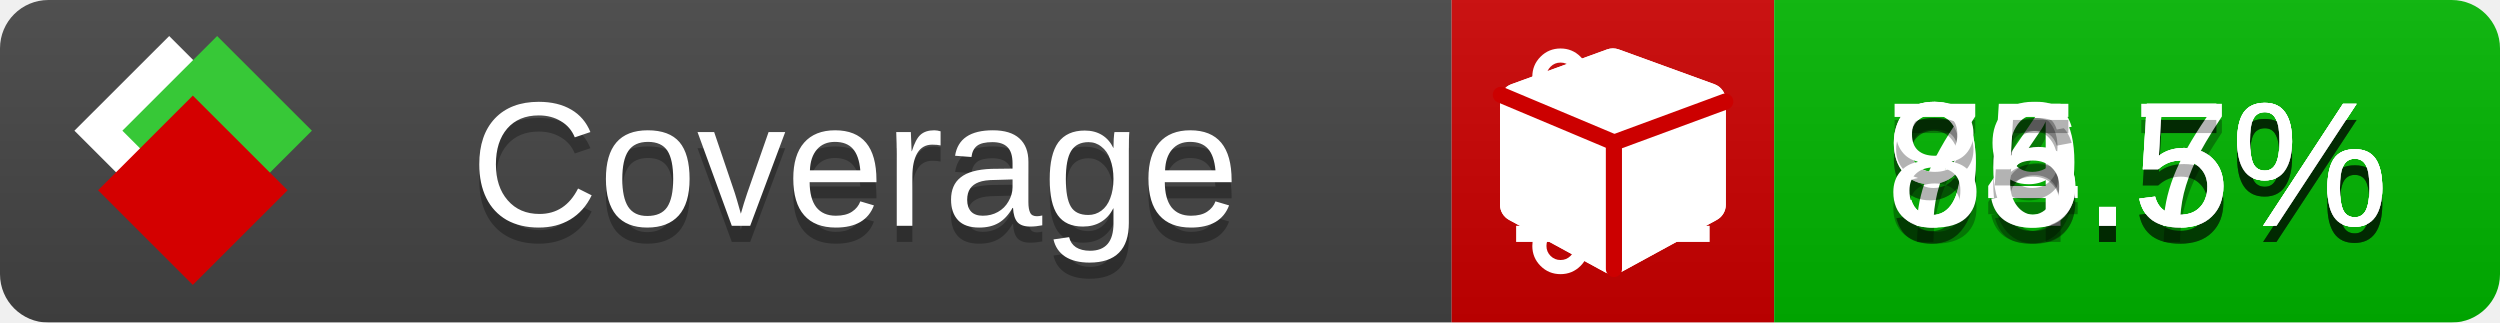
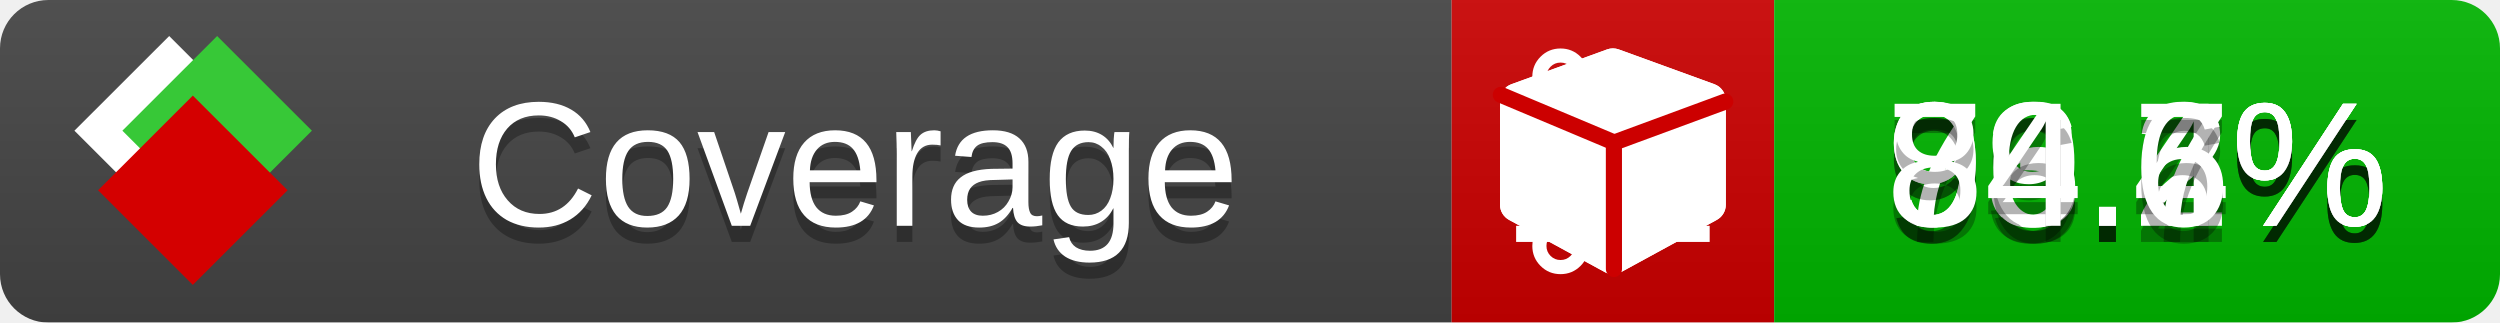
<svg xmlns="http://www.w3.org/2000/svg" xmlns:xlink="http://www.w3.org/1999/xlink" width="155" height="20">
  <style type="text/css">
          
            @keyframes fade1 {
                0% { visibility: visible; opacity: 1; }
               23% { visibility: visible; opacity: 1; }
               25% { visibility: hidden; opacity: 0; }
               48% { visibility: hidden; opacity: 0; }
               50% { visibility: hidden; opacity: 0; }
               73% { visibility: hidden; opacity: 0; }
               75% { visibility: hidden; opacity: 0; }
               98% { visibility: hidden; opacity: 0; }
              100% { visibility: visible; opacity: 1; }
            }
            @keyframes fade2 {
                0% { visibility: hidden; opacity: 0; }
               23% { visibility: hidden; opacity: 0; }
               25% { visibility: visible; opacity: 1; }
               48% { visibility: visible; opacity: 1; }
               50% { visibility: hidden; opacity: 0; }
               73% { visibility: hidden; opacity: 0; }
               75% { visibility: hidden; opacity: 0; }
               98% { visibility: hidden; opacity: 0; }
              100% { visibility: hidden; opacity: 0; }
            }
            @keyframes fade3 {
                0% { visibility: hidden; opacity: 0; }
               23% { visibility: hidden; opacity: 0; }
               25% { visibility: hidden; opacity: 0; }
               48% { visibility: hidden; opacity: 0; }
               50% { visibility: visible; opacity: 1; }
               73% { visibility: visible; opacity: 1; }
               75% { visibility: hidden; opacity: 0; }
               98% { visibility: hidden; opacity: 0; }
              100% { visibility: hidden; opacity: 0; }
            }
            @keyframes fade4 {
                0% { visibility: hidden; opacity: 0; }
               23% { visibility: hidden; opacity: 0; }
               25% { visibility: hidden; opacity: 0; }
               48% { visibility: hidden; opacity: 0; }
               50% { visibility: hidden; opacity: 0; }
               73% { visibility: hidden; opacity: 0; }
               75% { visibility: visible; opacity: 1; }
               98% { visibility: visible; opacity: 1; }
              100% { visibility: hidden; opacity: 0; }
            }
            .linecoverage {
                animation-duration: 15s;
                animation-name: fade1;
                animation-iteration-count: infinite;
            }
            .branchcoverage {
                animation-duration: 15s;
                animation-name: fade2;
                animation-iteration-count: infinite;
            }
            .methodcoverage {
                animation-duration: 15s;
                animation-name: fade3;
                animation-iteration-count: infinite;
            }
            .fullmethodcoverage {
                animation-duration: 15s;
                animation-name: fade4;
                animation-iteration-count: infinite;
            }
          
    </style>
  <defs>
    <linearGradient id="gradient" x2="0" y2="100%">
      <stop offset="0" stop-color="#bbb" stop-opacity=".1" />
      <stop offset="1" stop-opacity=".1" />
    </linearGradient>
    <linearGradient id="c">
      <stop offset="0" stop-color="#d40000" />
      <stop offset="1" stop-color="#ff2a2a" />
    </linearGradient>
    <linearGradient id="a">
      <stop offset="0" stop-color="#e0e0de" />
      <stop offset="1" stop-color="#fff" />
    </linearGradient>
    <linearGradient id="b">
      <stop offset="0" stop-color="#37c837" />
      <stop offset="1" stop-color="#217821" />
    </linearGradient>
    <linearGradient xlink:href="#a" id="e" x1="106.44" x2="69.96" y1="-11.96" y2="-46.84" gradientTransform="matrix(-.8426 -.00045 -.00045 -.8426 -94.27 -75.82)" gradientUnits="userSpaceOnUse" />
    <linearGradient xlink:href="#b" id="f" x1="56.19" x2="77.97" y1="-23.45" y2="10.62" gradientTransform="matrix(.8426 .00045 .00045 .8426 94.27 75.82)" gradientUnits="userSpaceOnUse" />
    <linearGradient xlink:href="#c" id="g" x1="79.98" x2="132.9" y1="10.79" y2="10.79" gradientTransform="matrix(.8426 .00045 .00045 .8426 94.27 75.82)" gradientUnits="userSpaceOnUse" />
    <mask id="mask">
      <rect width="155" height="20" rx="3" fill="#fff" />
    </mask>
    <g id="icon" transform="matrix(.04486 0 0 .04481 -.48 -.63)">
      <rect width="52.92" height="52.92" x="-109.72" y="-27.13" fill="url(#e)" transform="rotate(-135)" />
      <rect width="52.92" height="52.92" x="70.19" y="-39.18" fill="url(#f)" transform="rotate(45)" />
      <rect width="52.92" height="52.92" x="80.05" y="-15.74" fill="url(#g)" transform="rotate(45)" />
    </g>
  </defs>
  <g mask="url(#mask)">
    <rect x="0" y="0" width="90" height="20" fill="#444" />
    <rect x="90" y="0" width="20" height="20" fill="#c00" />
    <rect x="110" y="0" width="45" height="20" fill="#00B600" />
    <rect x="0" y="0" width="155" height="20" fill="url(#gradient)" />
  </g>
  <g>
    <path class="linecoverage" stroke="#fff" d="M94 6.5 h12 M94 10.5 h12 M94 14.5 h12" />
    <path class="branchcoverage" fill="#fff" d="m 97.628,15.247 q 0,-0.364 -0.255,-0.619 -0.255,-0.255 -0.619,-0.255 -0.364,0 -0.619,0.255 -0.255,0.255 -0.255,0.619 0,0.364 0.255,0.619 0.255,0.255 0.619,0.255 0.364,0 0.619,-0.255 0.255,-0.255 0.255,-0.619 z m 0,-10.493 q 0,-0.364 -0.255,-0.619 -0.255,-0.255 -0.619,-0.255 -0.364,0 -0.619,0.255 -0.255,0.255 -0.255,0.619 0,0.364 0.255,0.619 0.255,0.255 0.619,0.255 0.364,0 0.619,-0.255 0.255,-0.255 0.255,-0.619 z m 5.83,1.166 q 0,-0.364 -0.255,-0.619 -0.255,-0.255 -0.619,-0.255 -0.364,0 -0.619,0.255 -0.255,0.255 -0.255,0.619 0,0.364 0.255,0.619 0.255,0.255 0.619,0.255 0.364,0 0.619,-0.255 0.255,-0.255 0.255,-0.619 z m 0.874,0 q 0,0.474 -0.237,0.879 -0.237,0.405 -0.638,0.633 -0.018,2.614 -2.059,3.771 -0.619,0.346 -1.849,0.738 -1.166,0.364 -1.544,0.647 -0.378,0.282 -0.378,0.911 l 0,0.237 q 0.401,0.228 0.638,0.633 0.237,0.405 0.237,0.879 0,0.729 -0.51,1.239 -0.51,0.51 -1.239,0.51 -0.729,0 -1.239,-0.51 -0.51,-0.51 -0.51,-1.239 0,-0.474 0.237,-0.879 0.237,-0.405 0.638,-0.633 l 0,-7.469 q -0.401,-0.228 -0.638,-0.633 -0.237,-0.405 -0.237,-0.879 0,-0.729 0.51,-1.239 0.51,-0.51 1.239,-0.51 0.729,0 1.239,0.51 0.51,0.51 0.51,1.239 0,0.474 -0.237,0.879 -0.237,0.405 -0.638,0.633 l 0,4.527 q 0.492,-0.237 1.403,-0.519 0.501,-0.155 0.797,-0.269 0.296,-0.114 0.642,-0.282 0.346,-0.169 0.537,-0.36 0.191,-0.191 0.369,-0.465 0.178,-0.273 0.255,-0.633 0.077,-0.36 0.077,-0.833 -0.401,-0.228 -0.638,-0.633 -0.237,-0.405 -0.237,-0.879 0,-0.729 0.51,-1.239 0.51,-0.51 1.239,-0.51 0.729,0 1.239,0.51 0.51,0.51 0.51,1.239 z" />
    <path class="methodcoverage" fill="#fff" d="m 100.538,15.629 5.385,-2.936 v -5.351 l -5.385,1.96 z M 100,8.351 105.873,6.214 100,4.077 94.127,6.214 Z m 7,-2.12 v 6.462 q 0,0.294 -0.151,0.547 -0.151,0.252 -0.412,0.395 l -5.923,3.231 q -0.236,0.135 -0.513,0.135 -0.278,0 -0.513,-0.135 l -5.923,-3.231 Q 93.303,13.492 93.151,13.239 93,12.987 93,12.692 v -6.462 q 0,-0.337 0.194,-0.614 0.194,-0.278 0.513,-0.395 l 5.923,-2.154 q 0.185,-0.067 0.37,-0.067 0.185,0 0.37,0.067 l 5.923,2.154 q 0.32,0.118 0.513,0.395 Q 107,5.894 107,6.231 Z" />
    <path class="fullmethodcoverage" fill="#fff" d="m 107,6.231 v 6.462 c 0,0.196 -0.051,0.379 -0.151,0.547 -0.101,0.168 -0.238,0.3 -0.412,0.395 l -5.923,3.231 c -0.157,0.09 -0.328,0.135 -0.513,0.135 -0.185,0 -0.356,-0.045 -0.513,-0.135 l -5.923,-3.231 C 93.39,13.539 93.252,13.407 93.151,13.239 93.05,13.071 93,12.889 93,12.692 v -6.462 c 0,-0.224 0.065,-0.429 0.194,-0.614 0.129,-0.185 0.3,-0.317 0.513,-0.395 l 5.923,-2.154 c 0.123,-0.045 0.247,-0.067 0.37,-0.067 0.123,0 0.247,0.022 0.37,0.067 l 5.923,2.154 c 0.213,0.079 0.384,0.21 0.513,0.395 0.129,0.185 0.194,0.39 0.194,0.614 z" />
    <path class="fullmethodcoverage" style="fill:none;stroke:#cc0000;stroke-width:1;stroke-linecap:round;stroke-dasharray:none;stroke-opacity:1" d="m 100.064,16.677 -0.002,-7.833 6.906,-2.547" />
    <path class="fullmethodcoverage" style="fill:none;stroke:#cc0000;stroke-width:1;stroke-linecap:round;stroke-dasharray:none;stroke-opacity:1" d="M 99.914,8.765 93.052,5.882" />
  </g>
  <g fill="#fff" text-anchor="middle" font-family="Verdana,Arial,Geneva,sans-serif" font-size="11">
    <a xlink:href="https://github.com/danielpalme/ReportGenerator" target="_top">
      <use xlink:href="#icon" transform="translate(3,1) scale(3.5)" />
    </a>
    <text x="53" y="15" fill="#010101" fill-opacity=".3">Coverage</text>
    <text x="53" y="14" fill="#fff">Coverage</text>
-     <text class="linecoverage" x="132.5" y="15" fill="#010101" fill-opacity=".3">94.5%</text>
-     <text class="linecoverage" x="132.5" y="14">94.5%</text>
-     <text class="branchcoverage" x="132.5" y="15" fill="#010101" fill-opacity=".3">79.5%</text>
-     <text class="branchcoverage" x="132.5" y="14">79.5%</text>
+     <text class="linecoverage" x="132.5" y="15" fill="#010101" fill-opacity=".3">93.2%</text>
+     <text class="linecoverage" x="132.5" y="14">93.2%</text>
+     <text class="branchcoverage" x="132.5" y="15" fill="#010101" fill-opacity=".3">79.4%</text>
+     <text class="branchcoverage" x="132.5" y="14">79.4%</text>
    <text class="methodcoverage" x="132.5" y="15" fill="#010101" fill-opacity=".3">96.7%</text>
    <text class="methodcoverage" x="132.5" y="14">96.7%</text>
-     <text class="fullmethodcoverage" x="132.5" y="15" fill="#010101" fill-opacity=".3">85.5%</text>
-     <text class="fullmethodcoverage" x="132.5" y="14">85.5%</text>
+     <text class="fullmethodcoverage" x="132.5" y="15" fill="#010101" fill-opacity=".3">84.6%</text>
+     <text class="fullmethodcoverage" x="132.5" y="14">84.6%</text>
  </g>
  <g>
    <rect class="linecoverage" x="90" y="0" width="65" height="20" fill-opacity="0" />
    <rect class="branchcoverage" x="90" y="0" width="65" height="20" fill-opacity="0" />
    <rect class="methodcoverage" x="90" y="0" width="65" height="20" fill-opacity="0" />
    <rect class="fullmethodcoverage" x="90" y="0" width="65" height="20" fill-opacity="0" />
  </g>
</svg>
